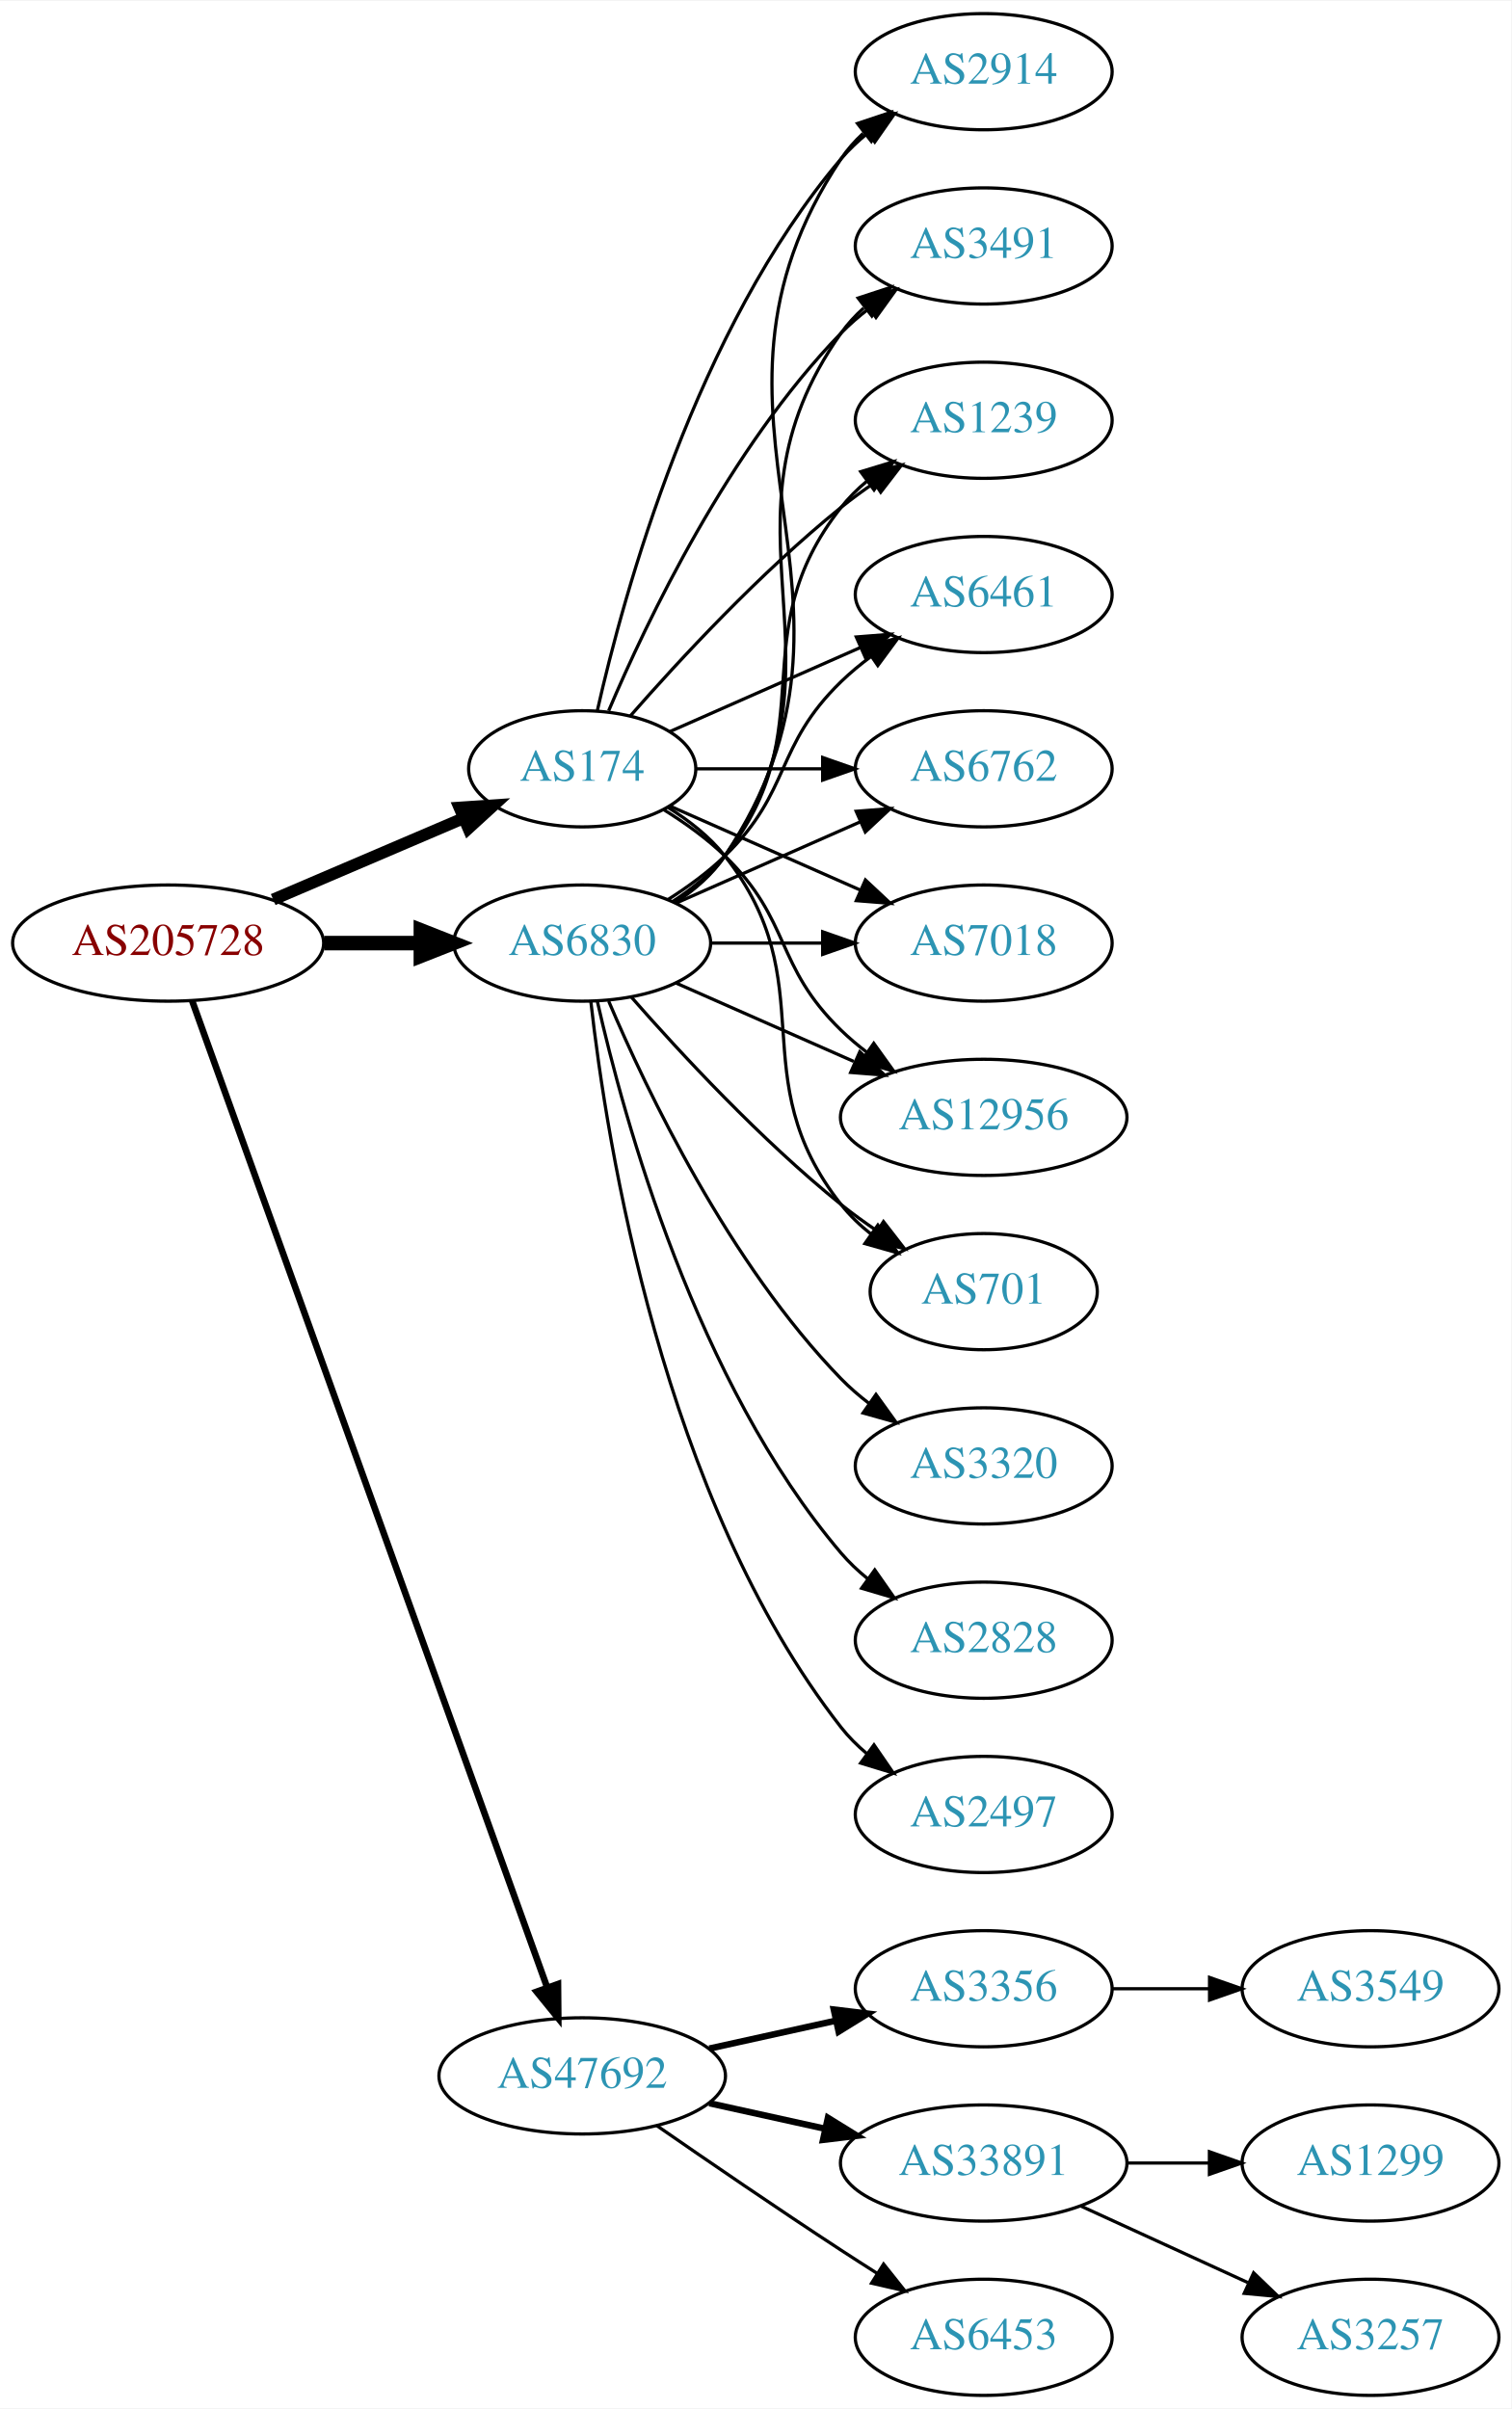
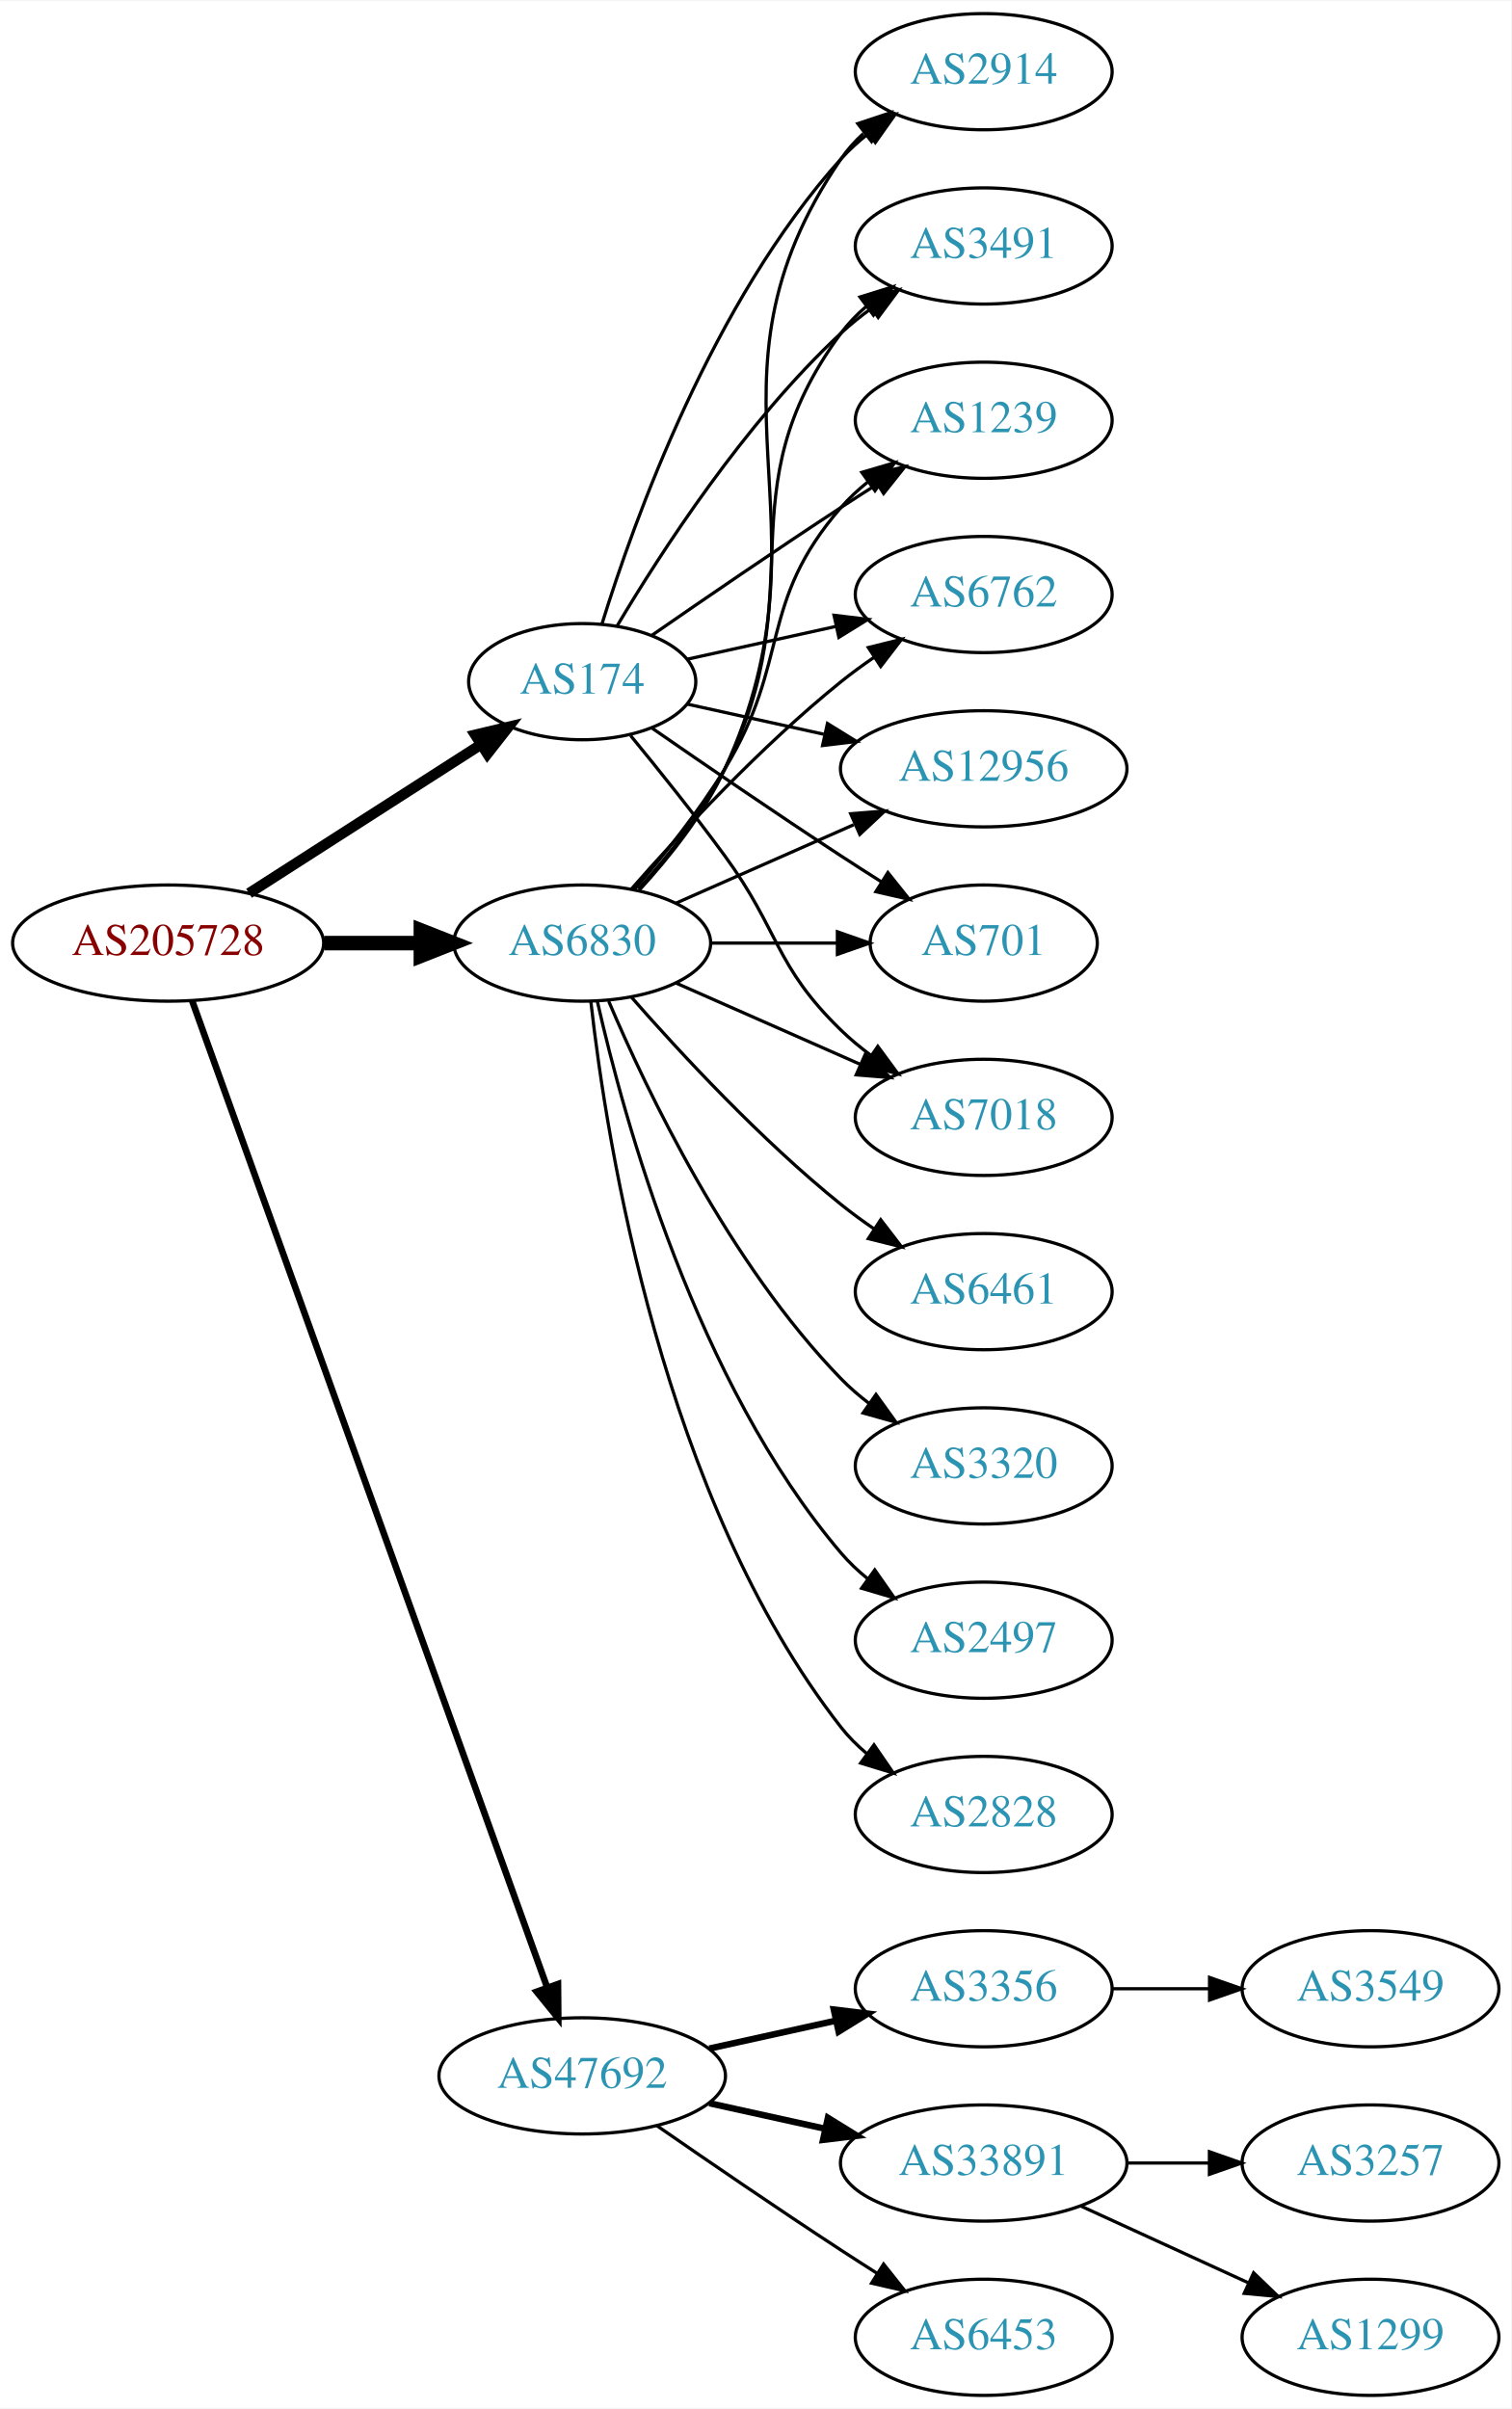
<svg xmlns="http://www.w3.org/2000/svg" xmlns:xlink="http://www.w3.org/1999/xlink" width="468pt" height="746pt" viewBox="0.00 0.00 468.27 746.00">
  <g id="graph0" class="graph" transform="scale(1 1) rotate(0) translate(4 742)">
    <polygon fill="white" stroke="none" points="-4,4 -4,-742 464.269,-742 464.269,4 -4,4" />
    <g id="node1" class="node">
      <g id="a_node1">
        <a xlink:href="/asn/205728" xlink:title="AS205728 ~ Cream Finance IT Austria GmbH [AT]">
          <ellipse fill="#ffffff" stroke="black" cx="48.096" cy="-450" rx="48.192" ry="18" />
          <text text-anchor="middle" x="48.096" y="-446.3" font-family="Times,serif" font-size="14.00" fill="#880000">AS205728</text>
        </a>
      </g>
    </g>
    <g id="node2" class="node">
      <g id="a_node2">
        <a xlink:href="/asn/174" xlink:title="AS174 ~ Cogent Communications [US]">
-           <ellipse fill="#ffffff" stroke="black" cx="176.388" cy="-504" rx="35.194" ry="18" />
-           <text text-anchor="middle" x="176.388" y="-500.3" font-family="Times,serif" font-size="14.00" fill="#2c94b3">AS174</text>
+           <ellipse fill="#ffffff" stroke="black" cx="176.388" cy="-531" rx="35.194" ry="18" />
+           <text text-anchor="middle" x="176.388" y="-527.3" font-family="Times,serif" font-size="14.00" fill="#2c94b3">AS174</text>
        </a>
      </g>
    </g>
    <g id="edge1" class="edge">
-       <path fill="none" stroke="black" stroke-width="3.682" d="M80.639,-463.487C98.557,-471.149 121.049,-480.766 139.622,-488.707" />
-       <polygon fill="black" stroke="black" stroke-width="3.682" points="138.361,-491.975 148.932,-492.688 141.113,-485.538 138.361,-491.975" />
+       <path fill="none" stroke="black" stroke-width="3.273" d="M73.147,-465.426C93.527,-478.497 122.864,-497.313 144.89,-511.44" />
+       <polygon fill="black" stroke="black" stroke-width="3.273" points="143.229,-514.532 153.536,-516.985 147.008,-508.64 143.229,-514.532" />
    </g>
    <g id="node3" class="node">
      <g id="a_node3">
        <a xlink:href="/asn/6830" xlink:title="AS6830 ~ LGI-UPC [AT]">
          <ellipse fill="#ffffff" stroke="black" cx="176.388" cy="-450" rx="39.794" ry="18" />
          <text text-anchor="middle" x="176.388" y="-446.3" font-family="Times,serif" font-size="14.00" fill="#2c94b3">AS6830</text>
        </a>
      </g>
    </g>
    <g id="edge2" class="edge">
      <path fill="none" stroke="black" stroke-width="4.5" d="M96.481,-450C106.248,-450 116.551,-450 126.373,-450" />
      <polygon fill="black" stroke="black" stroke-width="4.5" points="126.393,-453.938 136.393,-450 126.393,-446.063 126.393,-453.938" />
    </g>
    <g id="node4" class="node">
      <g id="a_node4">
        <a xlink:href="/asn/47692" xlink:title="AS47692 ~ Nessus GmbH [AT]">
          <ellipse fill="#ffffff" stroke="black" cx="176.388" cy="-99" rx="44.393" ry="18" />
          <text text-anchor="middle" x="176.388" y="-95.3" font-family="Times,serif" font-size="14.00" fill="#2c94b3">AS47692</text>
        </a>
      </g>
    </g>
    <g id="edge3" class="edge">
      <path fill="none" stroke="black" stroke-width="2.045" d="M55.532,-432.111C76.139,-374.84 140.587,-195.721 165.458,-126.597" />
      <polygon fill="black" stroke="black" stroke-width="2.045" points="168.872,-127.447 168.964,-116.853 162.285,-125.077 168.872,-127.447" />
    </g>
    <g id="node5" class="node">
      <g id="a_node5">
+         <a xlink:href="/asn/7018" xlink:title="AS7018 ~ AT&amp;T Services, Inc. [US]">
+           <ellipse fill="#ffffff" stroke="black" cx="300.78" cy="-396" rx="39.794" ry="18" />
+           <text text-anchor="middle" x="300.78" y="-392.3" font-family="Times,serif" font-size="14.00" fill="#2c94b3">AS7018</text>
+         </a>
+       </g>
+     </g>
+     <g id="edge4" class="edge">
+       <path fill="none" stroke="black" d="M191.39,-514.269C200.038,-503.75 211.23,-489.792 220.584,-477 237.609,-453.716 235.89,-443.094 256.584,-423 259.429,-420.237 262.603,-417.614 265.903,-415.166" />
+       <polygon fill="black" stroke="black" points="267.968,-417.994 274.251,-409.462 264.019,-412.214 267.968,-417.994" />
+     </g>
+     <g id="node6" class="node">
+       <g id="a_node6">
        <a xlink:href="/asn/2914" xlink:title="AS2914 ~ NTT America, Inc. [US]">
          <ellipse fill="#ffffff" stroke="black" cx="300.78" cy="-720" rx="39.794" ry="18" />
          <text text-anchor="middle" x="300.78" y="-716.3" font-family="Times,serif" font-size="14.00" fill="#2c94b3">AS2914</text>
        </a>
      </g>
    </g>
-     <g id="edge4" class="edge">
-       <path fill="none" stroke="black" d="M181.081,-522.075C189.221,-558.148 211.654,-640.14 256.584,-693 259.018,-695.864 261.834,-698.521 264.839,-700.961" />
-       <polygon fill="black" stroke="black" points="262.938,-703.905 273.099,-706.906 267.028,-698.224 262.938,-703.905" />
-     </g>
-     <g id="node6" class="node">
-       <g id="a_node6">
+     <g id="edge5" class="edge">
+       <path fill="none" stroke="black" d="M182.525,-548.94C192.428,-580.979 216.766,-648.812 256.584,-693 259.1,-695.792 261.971,-698.401 265.01,-700.812" />
+       <polygon fill="black" stroke="black" points="263.139,-703.776 273.318,-706.715 267.194,-698.07 263.139,-703.776" />
+     </g>
+     <g id="node7" class="node">
+       <g id="a_node7">
        <a xlink:href="/asn/3491" xlink:title="AS3491 ~ PCCW Global, Inc. [US]">
          <ellipse fill="#ffffff" stroke="black" cx="300.78" cy="-666" rx="39.794" ry="18" />
          <text text-anchor="middle" x="300.78" y="-662.3" font-family="Times,serif" font-size="14.00" fill="#2c94b3">AS3491</text>
        </a>
      </g>
    </g>
-     <g id="edge5" class="edge">
-       <path fill="none" stroke="black" d="M184.578,-521.975C196.345,-549.682 221.919,-603.348 256.584,-639 259.204,-641.695 262.144,-644.239 265.227,-646.608" />
-       <polygon fill="black" stroke="black" points="263.394,-649.597 273.596,-652.455 267.403,-643.859 263.394,-649.597" />
-     </g>
-     <g id="node7" class="node">
-       <g id="a_node7">
+     <g id="edge6" class="edge">
+       <path fill="none" stroke="black" d="M187.201,-548.279C200.706,-571.011 226.766,-611.314 256.584,-639 259.49,-641.699 262.703,-644.28 266.027,-646.703" />
+       <polygon fill="black" stroke="black" points="264.162,-649.667 274.405,-652.375 268.087,-643.87 264.162,-649.667" />
+     </g>
+     <g id="node8" class="node">
+       <g id="a_node8">
        <a xlink:href="/asn/1239" xlink:title="AS1239 ~ Sprint [US]">
          <ellipse fill="#ffffff" stroke="black" cx="300.78" cy="-612" rx="39.794" ry="18" />
          <text text-anchor="middle" x="300.78" y="-608.3" font-family="Times,serif" font-size="14.00" fill="#2c94b3">AS1239</text>
        </a>
      </g>
    </g>
-     <g id="edge6" class="edge">
-       <path fill="none" stroke="black" d="M191.261,-520.345C206.331,-537.559 231.609,-564.901 256.584,-585 259.839,-587.62 263.364,-590.192 266.949,-592.646" />
-       <polygon fill="black" stroke="black" points="265.036,-595.577 275.321,-598.121 268.867,-589.719 265.036,-595.577" />
-     </g>
-     <g id="node8" class="node">
-       <g id="a_node8">
-         <a xlink:href="/asn/6461" xlink:title="AS6461 ~ Zayo Bandwidth [US]">
-           <ellipse fill="#ffffff" stroke="black" cx="300.78" cy="-558" rx="39.794" ry="18" />
-           <text text-anchor="middle" x="300.78" y="-554.3" font-family="Times,serif" font-size="14.00" fill="#2c94b3">AS6461</text>
-         </a>
-       </g>
-     </g>
    <g id="edge7" class="edge">
-       <path fill="none" stroke="black" d="M203.644,-515.584C220.829,-523.167 243.543,-533.188 262.577,-541.586" />
-       <polygon fill="black" stroke="black" points="261.303,-544.849 271.865,-545.684 264.128,-538.445 261.303,-544.849" />
+       <path fill="none" stroke="black" d="M198.079,-545.44C213.97,-556.449 236.52,-571.897 256.584,-585 260.166,-587.339 263.936,-589.759 267.696,-592.144" />
+       <polygon fill="black" stroke="black" points="266.03,-595.231 276.357,-597.596 269.759,-589.307 266.03,-595.231" />
    </g>
    <g id="node9" class="node">
      <g id="a_node9">
        <a xlink:href="/asn/6762" xlink:title="AS6762 ~ TELECOM ITALIA SPARKLE S.p.A. [IT]">
-           <ellipse fill="#ffffff" stroke="black" cx="300.78" cy="-504" rx="39.794" ry="18" />
-           <text text-anchor="middle" x="300.78" y="-500.3" font-family="Times,serif" font-size="14.00" fill="#2c94b3">AS6762</text>
+           <ellipse fill="#ffffff" stroke="black" cx="300.78" cy="-558" rx="39.794" ry="18" />
+           <text text-anchor="middle" x="300.78" y="-554.3" font-family="Times,serif" font-size="14.00" fill="#2c94b3">AS6762</text>
        </a>
      </g>
    </g>
    <g id="edge8" class="edge">
-       <path fill="none" stroke="black" d="M211.806,-504C223.857,-504 237.633,-504 250.651,-504" />
-       <polygon fill="black" stroke="black" points="250.881,-507.5 260.881,-504 250.881,-500.5 250.881,-507.5" />
+       <path fill="none" stroke="black" d="M208.907,-537.953C222.967,-541.055 239.785,-544.765 255.109,-548.146" />
+       <polygon fill="black" stroke="black" points="254.4,-551.573 264.919,-550.31 255.908,-544.738 254.4,-551.573" />
    </g>
    <g id="node10" class="node">
      <g id="a_node10">
-         <a xlink:href="/asn/7018" xlink:title="AS7018 ~ AT&amp;T Services, Inc. [US]">
-           <ellipse fill="#ffffff" stroke="black" cx="300.78" cy="-450" rx="39.794" ry="18" />
-           <text text-anchor="middle" x="300.78" y="-446.3" font-family="Times,serif" font-size="14.00" fill="#2c94b3">AS7018</text>
+         <a xlink:href="/asn/12956" xlink:title="AS12956 ~ TELXIUS [ES]">
+           <ellipse fill="#ffffff" stroke="black" cx="300.78" cy="-504" rx="44.393" ry="18" />
+           <text text-anchor="middle" x="300.78" y="-500.3" font-family="Times,serif" font-size="14.00" fill="#2c94b3">AS12956</text>
        </a>
      </g>
    </g>
    <g id="edge9" class="edge">
-       <path fill="none" stroke="black" d="M203.644,-492.416C220.829,-484.833 243.543,-474.812 262.577,-466.414" />
-       <polygon fill="black" stroke="black" points="264.128,-469.555 271.865,-462.316 261.303,-463.151 264.128,-469.555" />
+       <path fill="none" stroke="black" d="M208.907,-524.047C221.787,-521.205 236.983,-517.853 251.223,-514.712" />
+       <polygon fill="black" stroke="black" points="252.366,-518.044 261.377,-512.472 250.858,-511.208 252.366,-518.044" />
    </g>
    <g id="node11" class="node">
      <g id="a_node11">
-         <a xlink:href="/asn/12956" xlink:title="AS12956 ~ TELXIUS [ES]">
-           <ellipse fill="#ffffff" stroke="black" cx="300.78" cy="-396" rx="44.393" ry="18" />
-           <text text-anchor="middle" x="300.78" y="-392.3" font-family="Times,serif" font-size="14.00" fill="#2c94b3">AS12956</text>
+         <a xlink:href="/asn/701" xlink:title="AS701 ~ UUNET [US]">
+           <ellipse fill="#ffffff" stroke="black" cx="300.78" cy="-450" rx="35.194" ry="18" />
+           <text text-anchor="middle" x="300.78" y="-446.3" font-family="Times,serif" font-size="14.00" fill="#2c94b3">AS701</text>
        </a>
      </g>
    </g>
    <g id="edge10" class="edge">
-       <path fill="none" stroke="black" d="M201.567,-491.383C208.151,-487.306 215,-482.422 220.584,-477 241.277,-456.906 235.89,-443.094 256.584,-423 259.07,-420.586 261.807,-418.278 264.66,-416.1" />
-       <polygon fill="black" stroke="black" points="266.715,-418.934 272.896,-410.329 262.698,-413.202 266.715,-418.934" />
+       <path fill="none" stroke="black" d="M198.079,-516.56C213.97,-505.551 236.52,-490.103 256.584,-477 260.628,-474.358 264.914,-471.615 269.153,-468.933" />
+       <polygon fill="black" stroke="black" points="271.09,-471.85 277.697,-463.568 267.367,-465.921 271.09,-471.85" />
+     </g>
+     <g id="edge13" class="edge">
+       <path fill="none" stroke="black" d="M205.467,-437.611C222.415,-430.134 244.212,-420.517 262.581,-412.412" />
+       <polygon fill="black" stroke="black" points="264.095,-415.57 271.831,-408.331 261.269,-409.166 264.095,-415.57" />
+     </g>
+     <g id="edge21" class="edge">
+       <path fill="none" stroke="black" d="M194.166,-466.531C203.358,-476.541 214.157,-490.041 220.584,-504 256.344,-581.674 208.288,-622.434 256.584,-693 258.532,-695.846 260.889,-698.452 263.485,-700.824" />
+       <polygon fill="black" stroke="black" points="261.764,-703.917 271.821,-707.249 266.037,-698.372 261.764,-703.917" />
+     </g>
+     <g id="edge18" class="edge">
+       <path fill="none" stroke="black" d="M193.79,-466.712C202.857,-476.783 213.656,-490.283 220.584,-504 248.576,-559.429 219.68,-589.059 256.584,-639 258.817,-642.023 261.5,-644.786 264.421,-647.293" />
+       <polygon fill="black" stroke="black" points="262.447,-650.186 272.564,-653.331 266.616,-644.563 262.447,-650.186" />
+     </g>
+     <g id="edge19" class="edge">
+       <path fill="none" stroke="black" d="M192.585,-466.677C201.461,-476.949 212.473,-490.666 220.584,-504 241.056,-537.658 230.75,-555.258 256.584,-585 259.048,-587.838 261.885,-590.477 264.903,-592.906" />
+       <polygon fill="black" stroke="black" points="263.013,-595.858 273.181,-598.836 267.09,-590.167 263.013,-595.858" />
+     </g>
+     <g id="edge12" class="edge">
+       <path fill="none" stroke="black" d="M191.54,-466.663C206.641,-483.894 231.762,-511.024 256.584,-531 259.839,-533.62 263.364,-536.192 266.949,-538.646" />
+       <polygon fill="black" stroke="black" points="265.036,-541.577 275.321,-544.121 268.867,-535.719 265.036,-541.577" />
+     </g>
+     <g id="edge17" class="edge">
+       <path fill="none" stroke="black" d="M205.467,-462.389C221.783,-469.587 242.593,-478.769 260.513,-486.675" />
+       <polygon fill="black" stroke="black" points="259.562,-490.081 270.124,-490.916 262.388,-483.677 259.562,-490.081" />
+     </g>
+     <g id="edge16" class="edge">
+       <path fill="none" stroke="black" d="M216.113,-450C228.602,-450 242.541,-450 255.405,-450" />
+       <polygon fill="black" stroke="black" points="255.442,-453.5 265.442,-450 255.442,-446.5 255.442,-453.5" />
    </g>
    <g id="node12" class="node">
      <g id="a_node12">
-         <a xlink:href="/asn/701" xlink:title="AS701 ~ UUNET [US]">
-           <ellipse fill="#ffffff" stroke="black" cx="300.78" cy="-342" rx="35.194" ry="18" />
-           <text text-anchor="middle" x="300.78" y="-338.3" font-family="Times,serif" font-size="14.00" fill="#2c94b3">AS701</text>
+         <a xlink:href="/asn/2497" xlink:title="AS2497 ~ Internet Initiative Japan Inc. [JP]">
+           <ellipse fill="#ffffff" stroke="black" cx="300.78" cy="-234" rx="39.794" ry="18" />
+           <text text-anchor="middle" x="300.78" y="-230.3" font-family="Times,serif" font-size="14.00" fill="#2c94b3">AS2497</text>
        </a>
      </g>
    </g>
    <g id="edge11" class="edge">
-       <path fill="none" stroke="black" d="M203.01,-492C209.46,-487.984 215.879,-482.976 220.584,-477 251.882,-437.246 225.285,-408.754 256.584,-369 259.23,-365.639 262.419,-362.583 265.85,-359.839" />
-       <polygon fill="black" stroke="black" points="267.988,-362.614 274.157,-354 263.963,-356.887 267.988,-362.614" />
-     </g>
-     <g id="edge13" class="edge">
-       <path fill="none" stroke="black" d="M205.442,-462.687C211.247,-466.515 216.753,-471.263 220.584,-477 274.622,-557.944 202.545,-612.056 256.584,-693 258.499,-695.869 260.833,-698.49 263.414,-700.872" />
-       <polygon fill="black" stroke="black" points="261.677,-703.954 271.725,-707.313 265.965,-698.421 261.677,-703.954" />
-     </g>
-     <g id="edge21" class="edge">
-       <path fill="none" stroke="black" d="M205.221,-462.838C211.036,-466.661 216.601,-471.367 220.584,-477 263.163,-537.225 214.004,-578.775 256.584,-639 258.575,-641.816 260.962,-644.401 263.578,-646.76" />
-       <polygon fill="black" stroke="black" points="261.877,-649.865 271.946,-653.162 266.13,-644.306 261.877,-649.865" />
-     </g>
-     <g id="edge22" class="edge">
-       <path fill="none" stroke="black" d="M204.359,-462.855C210.347,-466.72 216.207,-471.441 220.584,-477 251.882,-516.754 225.285,-545.246 256.584,-585 258.909,-587.953 261.652,-590.67 264.611,-593.147" />
-       <polygon fill="black" stroke="black" points="262.671,-596.064 272.808,-599.145 266.804,-590.415 262.671,-596.064" />
-     </g>
-     <g id="edge14" class="edge">
-       <path fill="none" stroke="black" d="M202.917,-463.462C209.079,-467.362 215.381,-471.948 220.584,-477 241.277,-497.094 235.89,-510.906 256.584,-531 259.429,-533.763 262.603,-536.386 265.903,-538.834" />
-       <polygon fill="black" stroke="black" points="264.019,-541.786 274.251,-544.538 267.968,-536.006 264.019,-541.786" />
-     </g>
-     <g id="edge15" class="edge">
-       <path fill="none" stroke="black" d="M205.467,-462.389C222.415,-469.866 244.212,-479.483 262.581,-487.588" />
-       <polygon fill="black" stroke="black" points="261.269,-490.834 271.831,-491.669 264.095,-484.43 261.269,-490.834" />
-     </g>
-     <g id="edge20" class="edge">
-       <path fill="none" stroke="black" d="M216.113,-450C227.052,-450 239.102,-450 250.568,-450" />
-       <polygon fill="black" stroke="black" points="250.886,-453.5 260.886,-450 250.886,-446.5 250.886,-453.5" />
-     </g>
-     <g id="edge16" class="edge">
-       <path fill="none" stroke="black" d="M205.467,-437.611C221.783,-430.413 242.593,-421.231 260.513,-413.325" />
-       <polygon fill="black" stroke="black" points="262.388,-416.323 270.124,-409.084 259.562,-409.919 262.388,-416.323" />
-     </g>
-     <g id="edge18" class="edge">
-       <path fill="none" stroke="black" d="M191.54,-433.337C206.641,-416.106 231.762,-388.976 256.584,-369 260.089,-366.179 263.907,-363.413 267.775,-360.792" />
-       <polygon fill="black" stroke="black" points="269.732,-363.694 276.22,-355.318 265.925,-357.82 269.732,-363.694" />
+       <path fill="none" stroke="black" d="M181.081,-431.925C189.221,-395.852 211.654,-313.86 256.584,-261 259.018,-258.136 261.834,-255.479 264.839,-253.039" />
+       <polygon fill="black" stroke="black" points="267.028,-255.776 273.099,-247.094 262.938,-250.095 267.028,-255.776" />
    </g>
    <g id="node13" class="node">
      <g id="a_node13">
+         <a xlink:href="/asn/2828" xlink:title="AS2828 ~ XO-AS15 [US]">
+           <ellipse fill="#ffffff" stroke="black" cx="300.78" cy="-180" rx="39.794" ry="18" />
+           <text text-anchor="middle" x="300.78" y="-176.3" font-family="Times,serif" font-size="14.00" fill="#2c94b3">AS2828</text>
+         </a>
+       </g>
+     </g>
+     <g id="edge14" class="edge">
+       <path fill="none" stroke="black" d="M179.067,-431.871C183.897,-388.632 201.238,-277.784 256.584,-207 258.899,-204.039 261.636,-201.317 264.591,-198.836" />
+       <polygon fill="black" stroke="black" points="266.784,-201.568 272.782,-192.835 262.647,-195.922 266.784,-201.568" />
+     </g>
+     <g id="node14" class="node">
+       <g id="a_node14">
+         <a xlink:href="/asn/6461" xlink:title="AS6461 ~ Zayo Bandwidth [US]">
+           <ellipse fill="#ffffff" stroke="black" cx="300.78" cy="-342" rx="39.794" ry="18" />
+           <text text-anchor="middle" x="300.78" y="-338.3" font-family="Times,serif" font-size="14.00" fill="#2c94b3">AS6461</text>
+         </a>
+       </g>
+     </g>
+     <g id="edge15" class="edge">
+       <path fill="none" stroke="black" d="M191.54,-433.337C206.641,-416.106 231.762,-388.976 256.584,-369 259.839,-366.38 263.364,-363.808 266.949,-361.354" />
+       <polygon fill="black" stroke="black" points="268.867,-364.281 275.321,-355.879 265.036,-358.423 268.867,-364.281" />
+     </g>
+     <g id="node15" class="node">
+       <g id="a_node15">
        <a xlink:href="/asn/3320" xlink:title="AS3320 ~ DTAG [DE]">
          <ellipse fill="#ffffff" stroke="black" cx="300.78" cy="-288" rx="39.794" ry="18" />
          <text text-anchor="middle" x="300.78" y="-284.3" font-family="Times,serif" font-size="14.00" fill="#2c94b3">AS3320</text>
        </a>
      </g>
    </g>
-     <g id="edge12" class="edge">
+     <g id="edge20" class="edge">
      <path fill="none" stroke="black" d="M184.578,-432.025C196.345,-404.318 221.919,-350.652 256.584,-315 259.204,-312.305 262.144,-309.761 265.227,-307.392" />
      <polygon fill="black" stroke="black" points="267.403,-310.141 273.596,-301.545 263.394,-304.403 267.403,-310.141" />
-     </g>
-     <g id="node14" class="node">
-       <g id="a_node14">
-         <a xlink:href="/asn/2828" xlink:title="AS2828 ~ XO-AS15 [US]">
-           <ellipse fill="#ffffff" stroke="black" cx="300.78" cy="-234" rx="39.794" ry="18" />
-           <text text-anchor="middle" x="300.78" y="-230.3" font-family="Times,serif" font-size="14.00" fill="#2c94b3">AS2828</text>
-         </a>
-       </g>
-     </g>
-     <g id="edge17" class="edge">
-       <path fill="none" stroke="black" d="M181.081,-431.925C189.221,-395.852 211.654,-313.86 256.584,-261 259.018,-258.136 261.834,-255.479 264.839,-253.039" />
-       <polygon fill="black" stroke="black" points="267.028,-255.776 273.099,-247.094 262.938,-250.095 267.028,-255.776" />
-     </g>
-     <g id="node15" class="node">
-       <g id="a_node15">
-         <a xlink:href="/asn/2497" xlink:title="AS2497 ~ Internet Initiative Japan Inc. [JP]">
-           <ellipse fill="#ffffff" stroke="black" cx="300.78" cy="-180" rx="39.794" ry="18" />
-           <text text-anchor="middle" x="300.78" y="-176.3" font-family="Times,serif" font-size="14.00" fill="#2c94b3">AS2497</text>
-         </a>
-       </g>
-     </g>
-     <g id="edge19" class="edge">
-       <path fill="none" stroke="black" d="M179.067,-431.871C183.897,-388.632 201.238,-277.784 256.584,-207 258.899,-204.039 261.636,-201.317 264.591,-198.836" />
-       <polygon fill="black" stroke="black" points="266.784,-201.568 272.782,-192.835 262.647,-195.922 266.784,-201.568" />
    </g>
    <g id="node16" class="node">
      <g id="a_node16">
        <a xlink:href="/asn/3356" xlink:title="AS3356 ~ Level 3 Parent, LLC [US]">
          <ellipse fill="#ffffff" stroke="black" cx="300.78" cy="-126" rx="39.794" ry="18" />
          <text text-anchor="middle" x="300.78" y="-122.3" font-family="Times,serif" font-size="14.00" fill="#2c94b3">AS3356</text>
        </a>
      </g>
    </g>
-     <g id="edge23" class="edge">
+     <g id="edge22" class="edge">
      <path fill="none" stroke="black" stroke-width="2" d="M215.777,-107.469C228.168,-110.202 242.015,-113.257 254.836,-116.085" />
      <polygon fill="black" stroke="black" stroke-width="2" points="254.331,-119.558 264.85,-118.295 255.839,-112.722 254.331,-119.558" />
    </g>
    <g id="node17" class="node">
      <g id="a_node17">
        <a xlink:href="/asn/33891" xlink:title="AS33891 ~ CORE-BACKBONE GMBH GLOBAL NETWORK [DE]">
          <ellipse fill="#ffffff" stroke="black" cx="300.78" cy="-72" rx="44.393" ry="18" />
          <text text-anchor="middle" x="300.78" y="-68.3" font-family="Times,serif" font-size="14.00" fill="#2c94b3">AS33891</text>
        </a>
      </g>
    </g>
-     <g id="edge24" class="edge">
+     <g id="edge23" class="edge">
      <path fill="none" stroke="black" stroke-width="2" d="M215.777,-90.531C227.169,-88.018 239.792,-85.234 251.716,-82.603" />
      <polygon fill="black" stroke="black" stroke-width="2" points="252.515,-86.011 261.526,-80.439 251.007,-79.175 252.515,-86.011" />
    </g>
    <g id="node18" class="node">
      <g id="a_node18">
        <a xlink:href="/asn/6453" xlink:title="AS6453 ~ TATA COMMUNICATIONS (AMERICA) INC [US]">
          <ellipse fill="#ffffff" stroke="black" cx="300.78" cy="-18" rx="39.794" ry="18" />
          <text text-anchor="middle" x="300.78" y="-14.3" font-family="Times,serif" font-size="14.00" fill="#2c94b3">AS6453</text>
        </a>
      </g>
    </g>
-     <g id="edge25" class="edge">
+     <g id="edge24" class="edge">
      <path fill="none" stroke="black" d="M199.418,-83.633C215.221,-72.695 237.077,-57.739 256.584,-45 260.166,-42.661 263.936,-40.241 267.696,-37.856" />
      <polygon fill="black" stroke="black" points="269.759,-40.693 276.357,-32.404 266.03,-34.769 269.759,-40.693" />
    </g>
-     <g id="node19" class="node">
-       <g id="a_node19">
+     <g id="node21" class="node">
+       <g id="a_node21">
        <a xlink:href="/asn/3549" xlink:title="AS3549 ~ Level 3 Parent, LLC [US]">
          <ellipse fill="#ffffff" stroke="black" cx="420.622" cy="-126" rx="39.794" ry="18" />
          <text text-anchor="middle" x="420.622" y="-122.3" font-family="Times,serif" font-size="14.00" fill="#2c94b3">AS3549</text>
        </a>
      </g>
    </g>
-     <g id="edge26" class="edge">
+     <g id="edge27" class="edge">
      <path fill="none" stroke="black" d="M340.692,-126C350.246,-126 360.595,-126 370.558,-126" />
      <polygon fill="black" stroke="black" points="370.751,-129.5 380.75,-126 370.75,-122.5 370.751,-129.5" />
+     </g>
+     <g id="node19" class="node">
+       <g id="a_node19">
+         <a xlink:href="/asn/3257" xlink:title="AS3257 ~ GTT [DE]">
+           <ellipse fill="#ffffff" stroke="black" cx="420.622" cy="-72" rx="39.794" ry="18" />
+           <text text-anchor="middle" x="420.622" y="-68.3" font-family="Times,serif" font-size="14.00" fill="#2c94b3">AS3257</text>
+         </a>
+       </g>
+     </g>
+     <g id="edge25" class="edge">
+       <path fill="none" stroke="black" d="M344.991,-72C353.303,-72 362.066,-72 370.548,-72" />
+       <polygon fill="black" stroke="black" points="370.707,-75.5 380.707,-72 370.707,-68.5 370.707,-75.5" />
    </g>
    <g id="node20" class="node">
      <g id="a_node20">
        <a xlink:href="/asn/1299" xlink:title="AS1299 ~ Telia Carrier [EU]">
-           <ellipse fill="#ffffff" stroke="black" cx="420.622" cy="-72" rx="39.794" ry="18" />
-           <text text-anchor="middle" x="420.622" y="-68.3" font-family="Times,serif" font-size="14.00" fill="#2c94b3">AS1299</text>
-         </a>
-       </g>
-     </g>
-     <g id="edge27" class="edge">
-       <path fill="none" stroke="black" d="M344.991,-72C353.303,-72 362.066,-72 370.548,-72" />
-       <polygon fill="black" stroke="black" points="370.707,-75.5 380.707,-72 370.707,-68.5 370.707,-75.5" />
-     </g>
-     <g id="node21" class="node">
-       <g id="a_node21">
-         <a xlink:href="/asn/3257" xlink:title="AS3257 ~ GTT [DE]">
          <ellipse fill="#ffffff" stroke="black" cx="420.622" cy="-18" rx="39.794" ry="18" />
-           <text text-anchor="middle" x="420.622" y="-14.3" font-family="Times,serif" font-size="14.00" fill="#2c94b3">AS3257</text>
-         </a>
-       </g>
-     </g>
-     <g id="edge28" class="edge">
+           <text text-anchor="middle" x="420.622" y="-14.3" font-family="Times,serif" font-size="14.00" fill="#2c94b3">AS1299</text>
+         </a>
+       </g>
+     </g>
+     <g id="edge26" class="edge">
      <path fill="none" stroke="black" d="M330.909,-58.652C346.521,-51.498 365.918,-42.609 382.59,-34.969" />
      <polygon fill="black" stroke="black" points="384.409,-37.986 392.042,-30.638 381.493,-31.622 384.409,-37.986" />
    </g>
  </g>
</svg>
